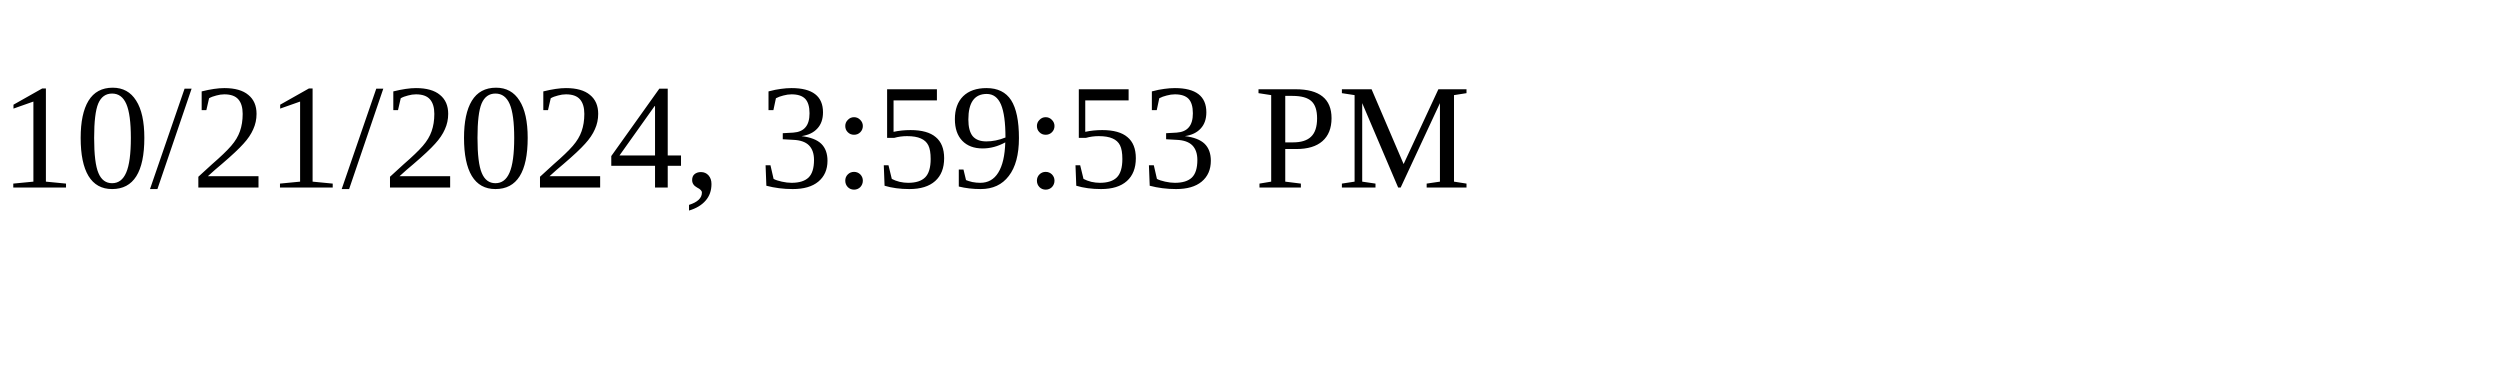
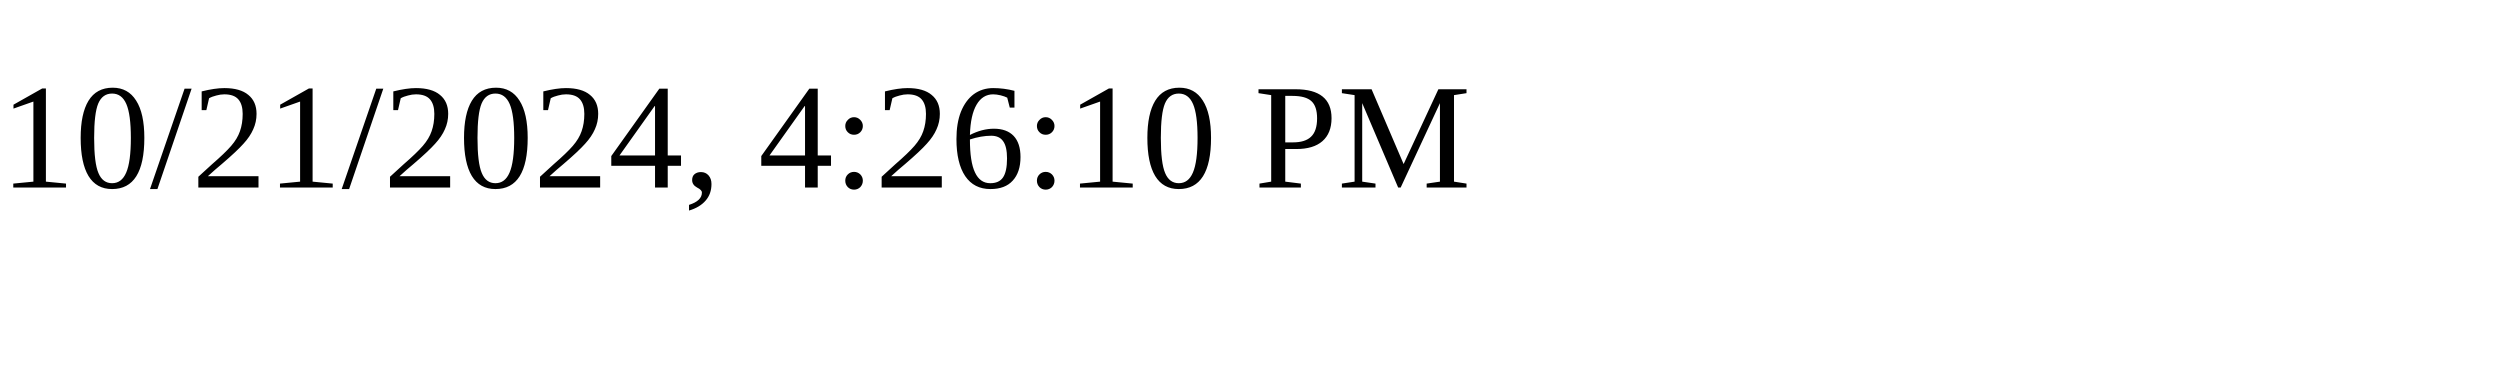
<svg xmlns="http://www.w3.org/2000/svg" height="30" width="200">
-   <text x="0" y="15">10/21/2024, 3:59:53 PM</text>
+   <text x="0" y="15">10/21/2024, 4:26:10 PM</text>
</svg>
